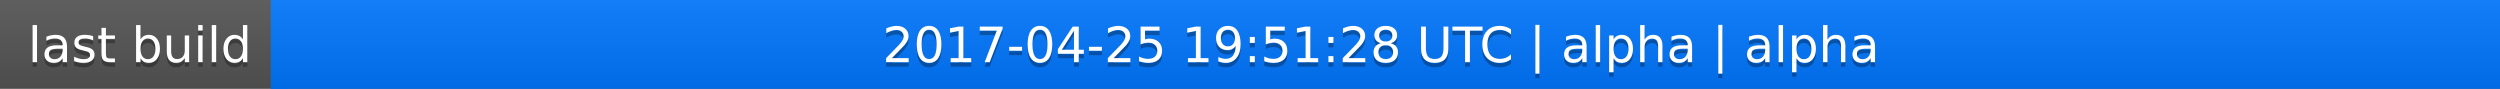
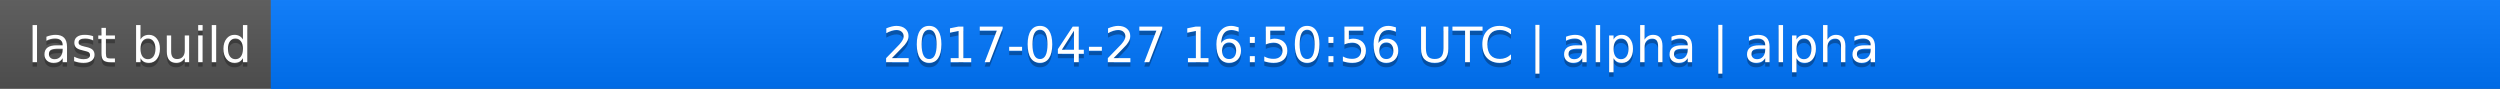
<svg xmlns="http://www.w3.org/2000/svg" width="563" height="20">
  <linearGradient id="a" x2="0" y2="100%">
    <stop offset="0" stop-color="#bbb" stop-opacity=".1" />
    <stop offset="1" stop-opacity=".1" />
  </linearGradient>
  <rect rx="0" width="563" height="20" fill="#555" />
  <rect rx="0" x="61" width="502" height="20" fill="#07f" />
  <path fill="#07f" d="M61 0h4v20h-4z" />
  <rect rx="0" width="563" height="20" fill="url(#a)" />
  <g fill="#fff" text-anchor="middle" font-family="DejaVu Sans,Verdana,Geneva,sans-serif" font-size="11">
    <text x="31.5" y="15" fill="#010101" fill-opacity=".3">last build</text>
    <text x="31.5" y="14">last build</text>
-     <text x="311" y="15" fill="#010101" fill-opacity=".3">2017-04-25 19:51:28 UTC | alpha | alpha</text>
-     <text x="311" y="14">2017-04-25 19:51:28 UTC | alpha | alpha</text>
+     <text x="311" y="15" fill="#010101" fill-opacity=".3">2017-04-27 16:50:56 UTC | alpha | alpha</text>
+     <text x="311" y="14">2017-04-27 16:50:56 UTC | alpha | alpha</text>
  </g>
</svg>
